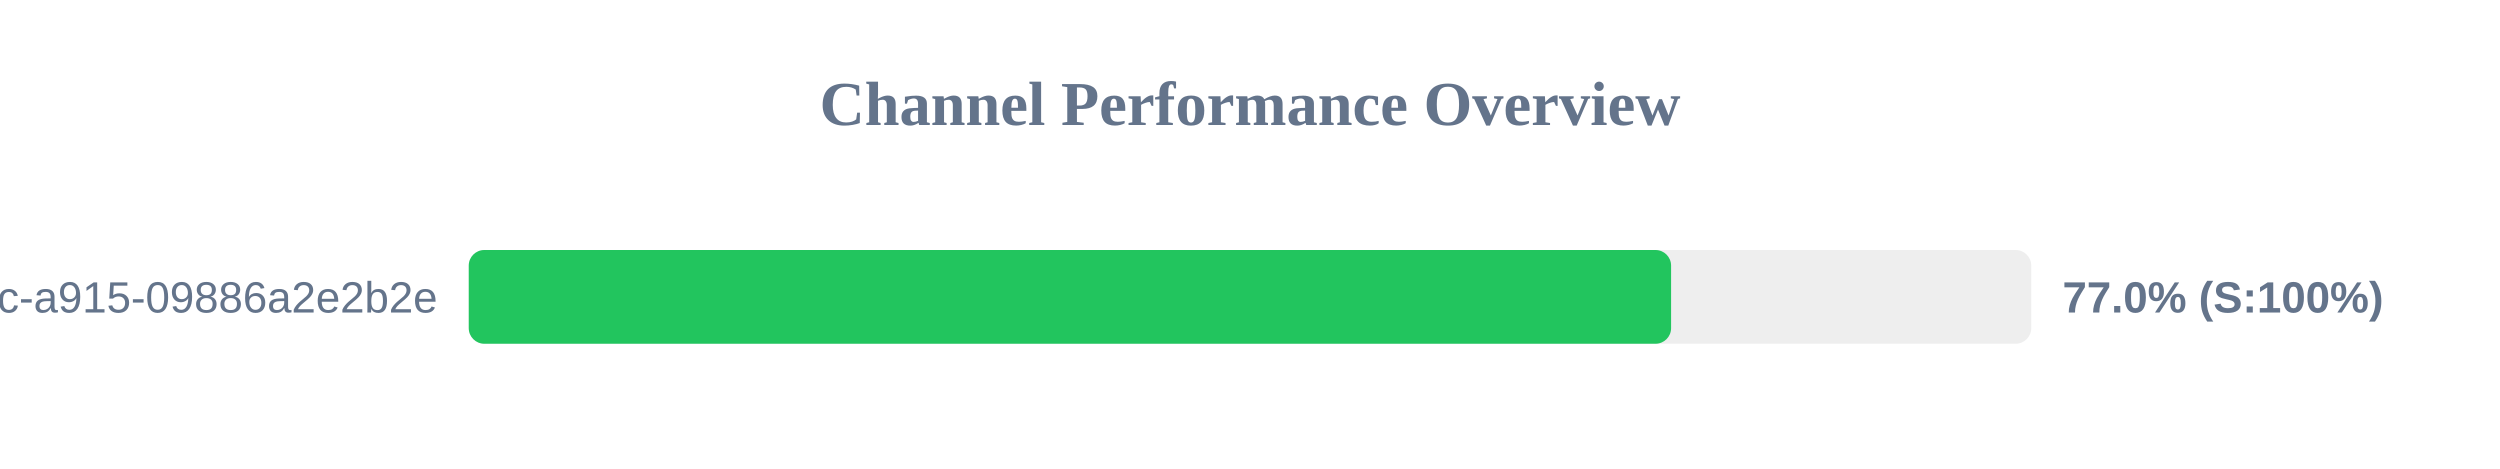
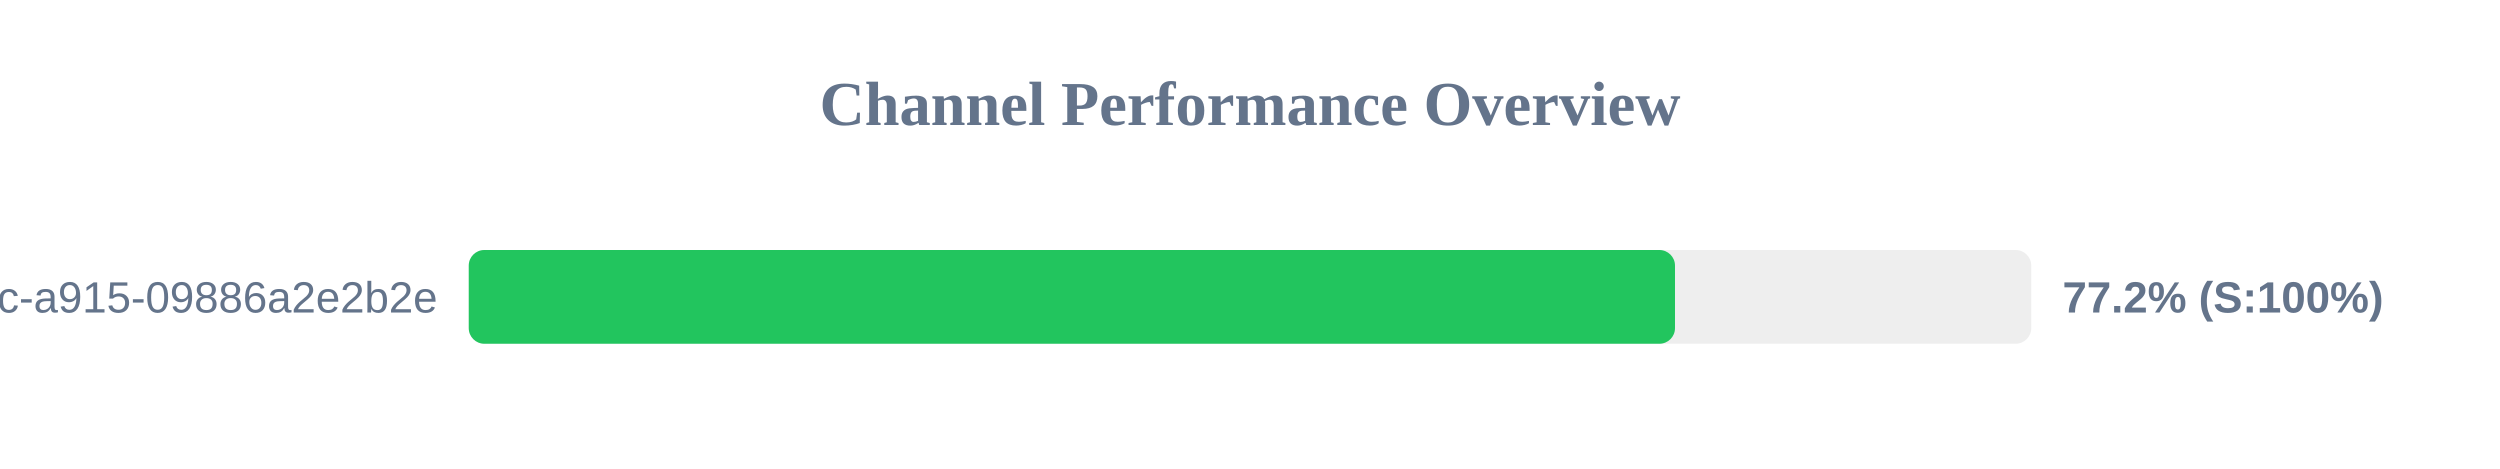
<svg xmlns="http://www.w3.org/2000/svg" width="800" height="150" version="1.1">
  <style>
        .row { font: 14px Arial; fill: #64748b; }
        .score { font: bold 14px Arial; fill: #64748b; }
    </style>
  <text x="400" y="40" text-anchor="middle" font-size="20px" font-weight="bold" fill="#64748b">Channel Performance Overview</text>
  <rect x="150" y="80" width="500" height="30" fill="#eee" rx="5" />
-   <rect x="150" y="80" width="384.75" height="30" fill="#22c55e" rx="5" />
+   <rect x="150" y="80" width="386.0" height="30" fill="#22c55e" rx="5" />
  <text x="140" y="100" text-anchor="end" class="row">?uuid=52816135-d3bc-46bc-a915-09886a2e2b2e</text>
-   <text x="660" y="100" text-anchor="start" class="score">77.0% (S:100%)</text>
+   <text x="660" y="100" text-anchor="start" class="score">77.2% (S:100%)</text>
</svg>
